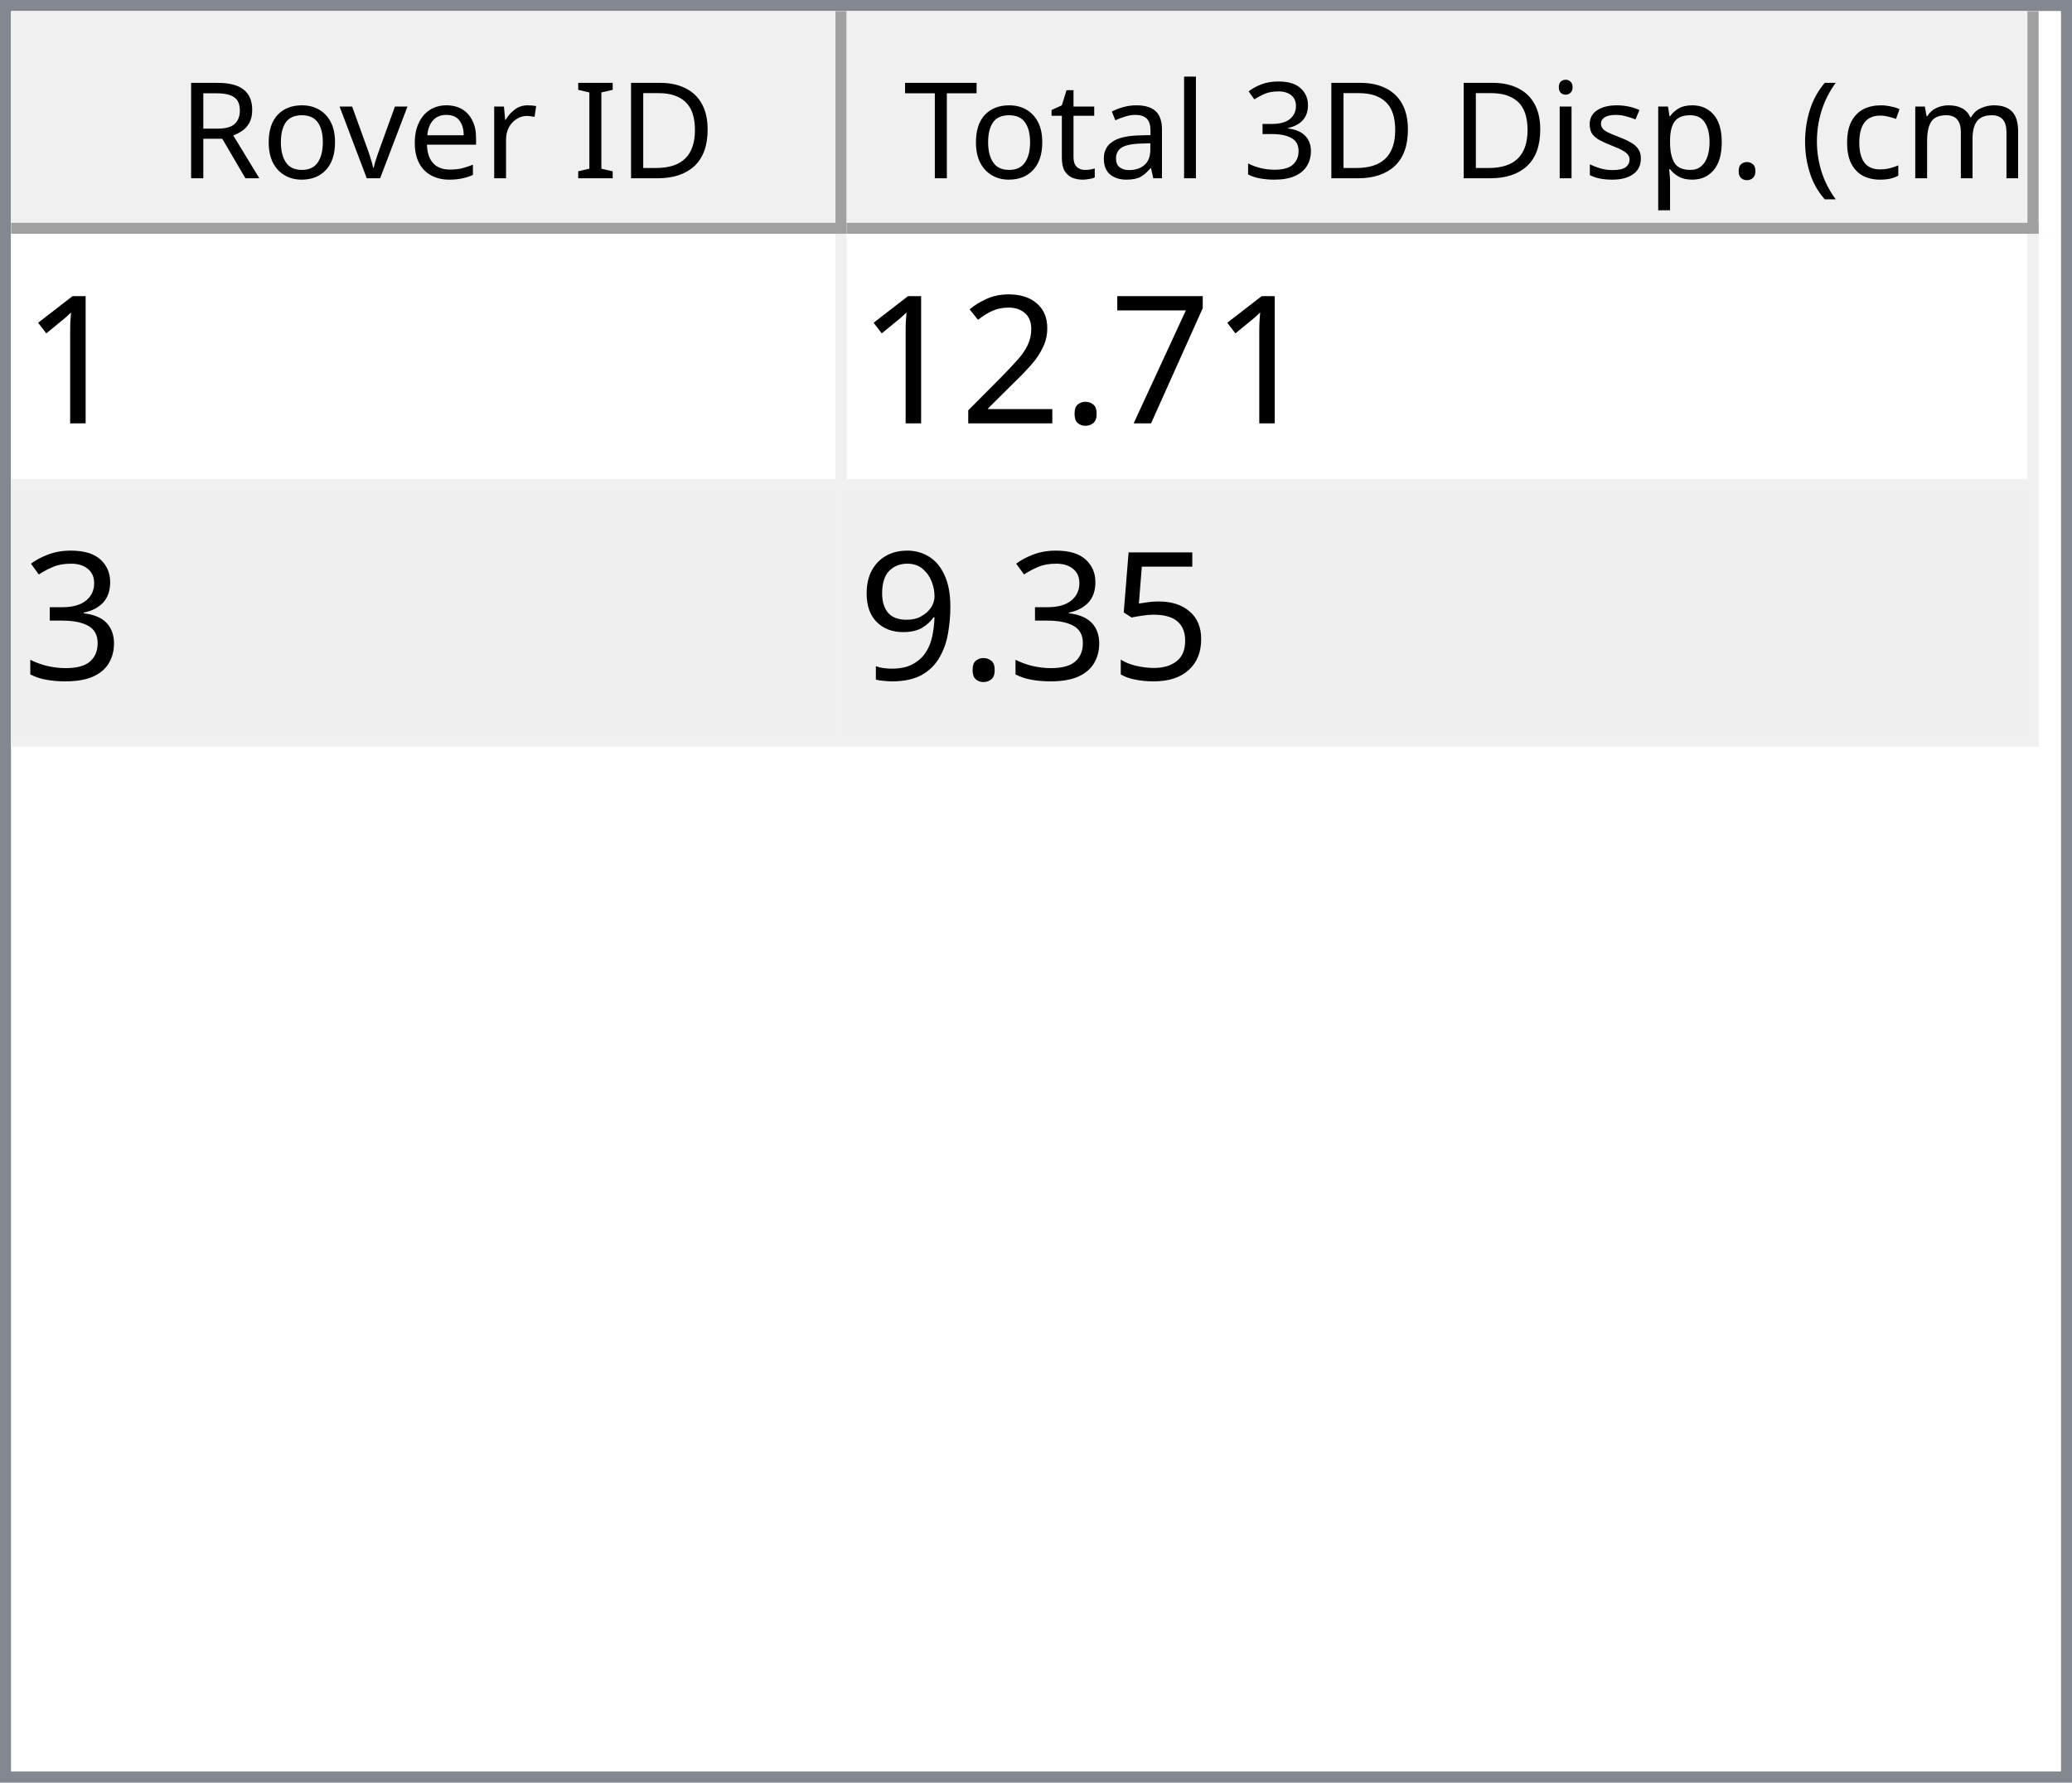
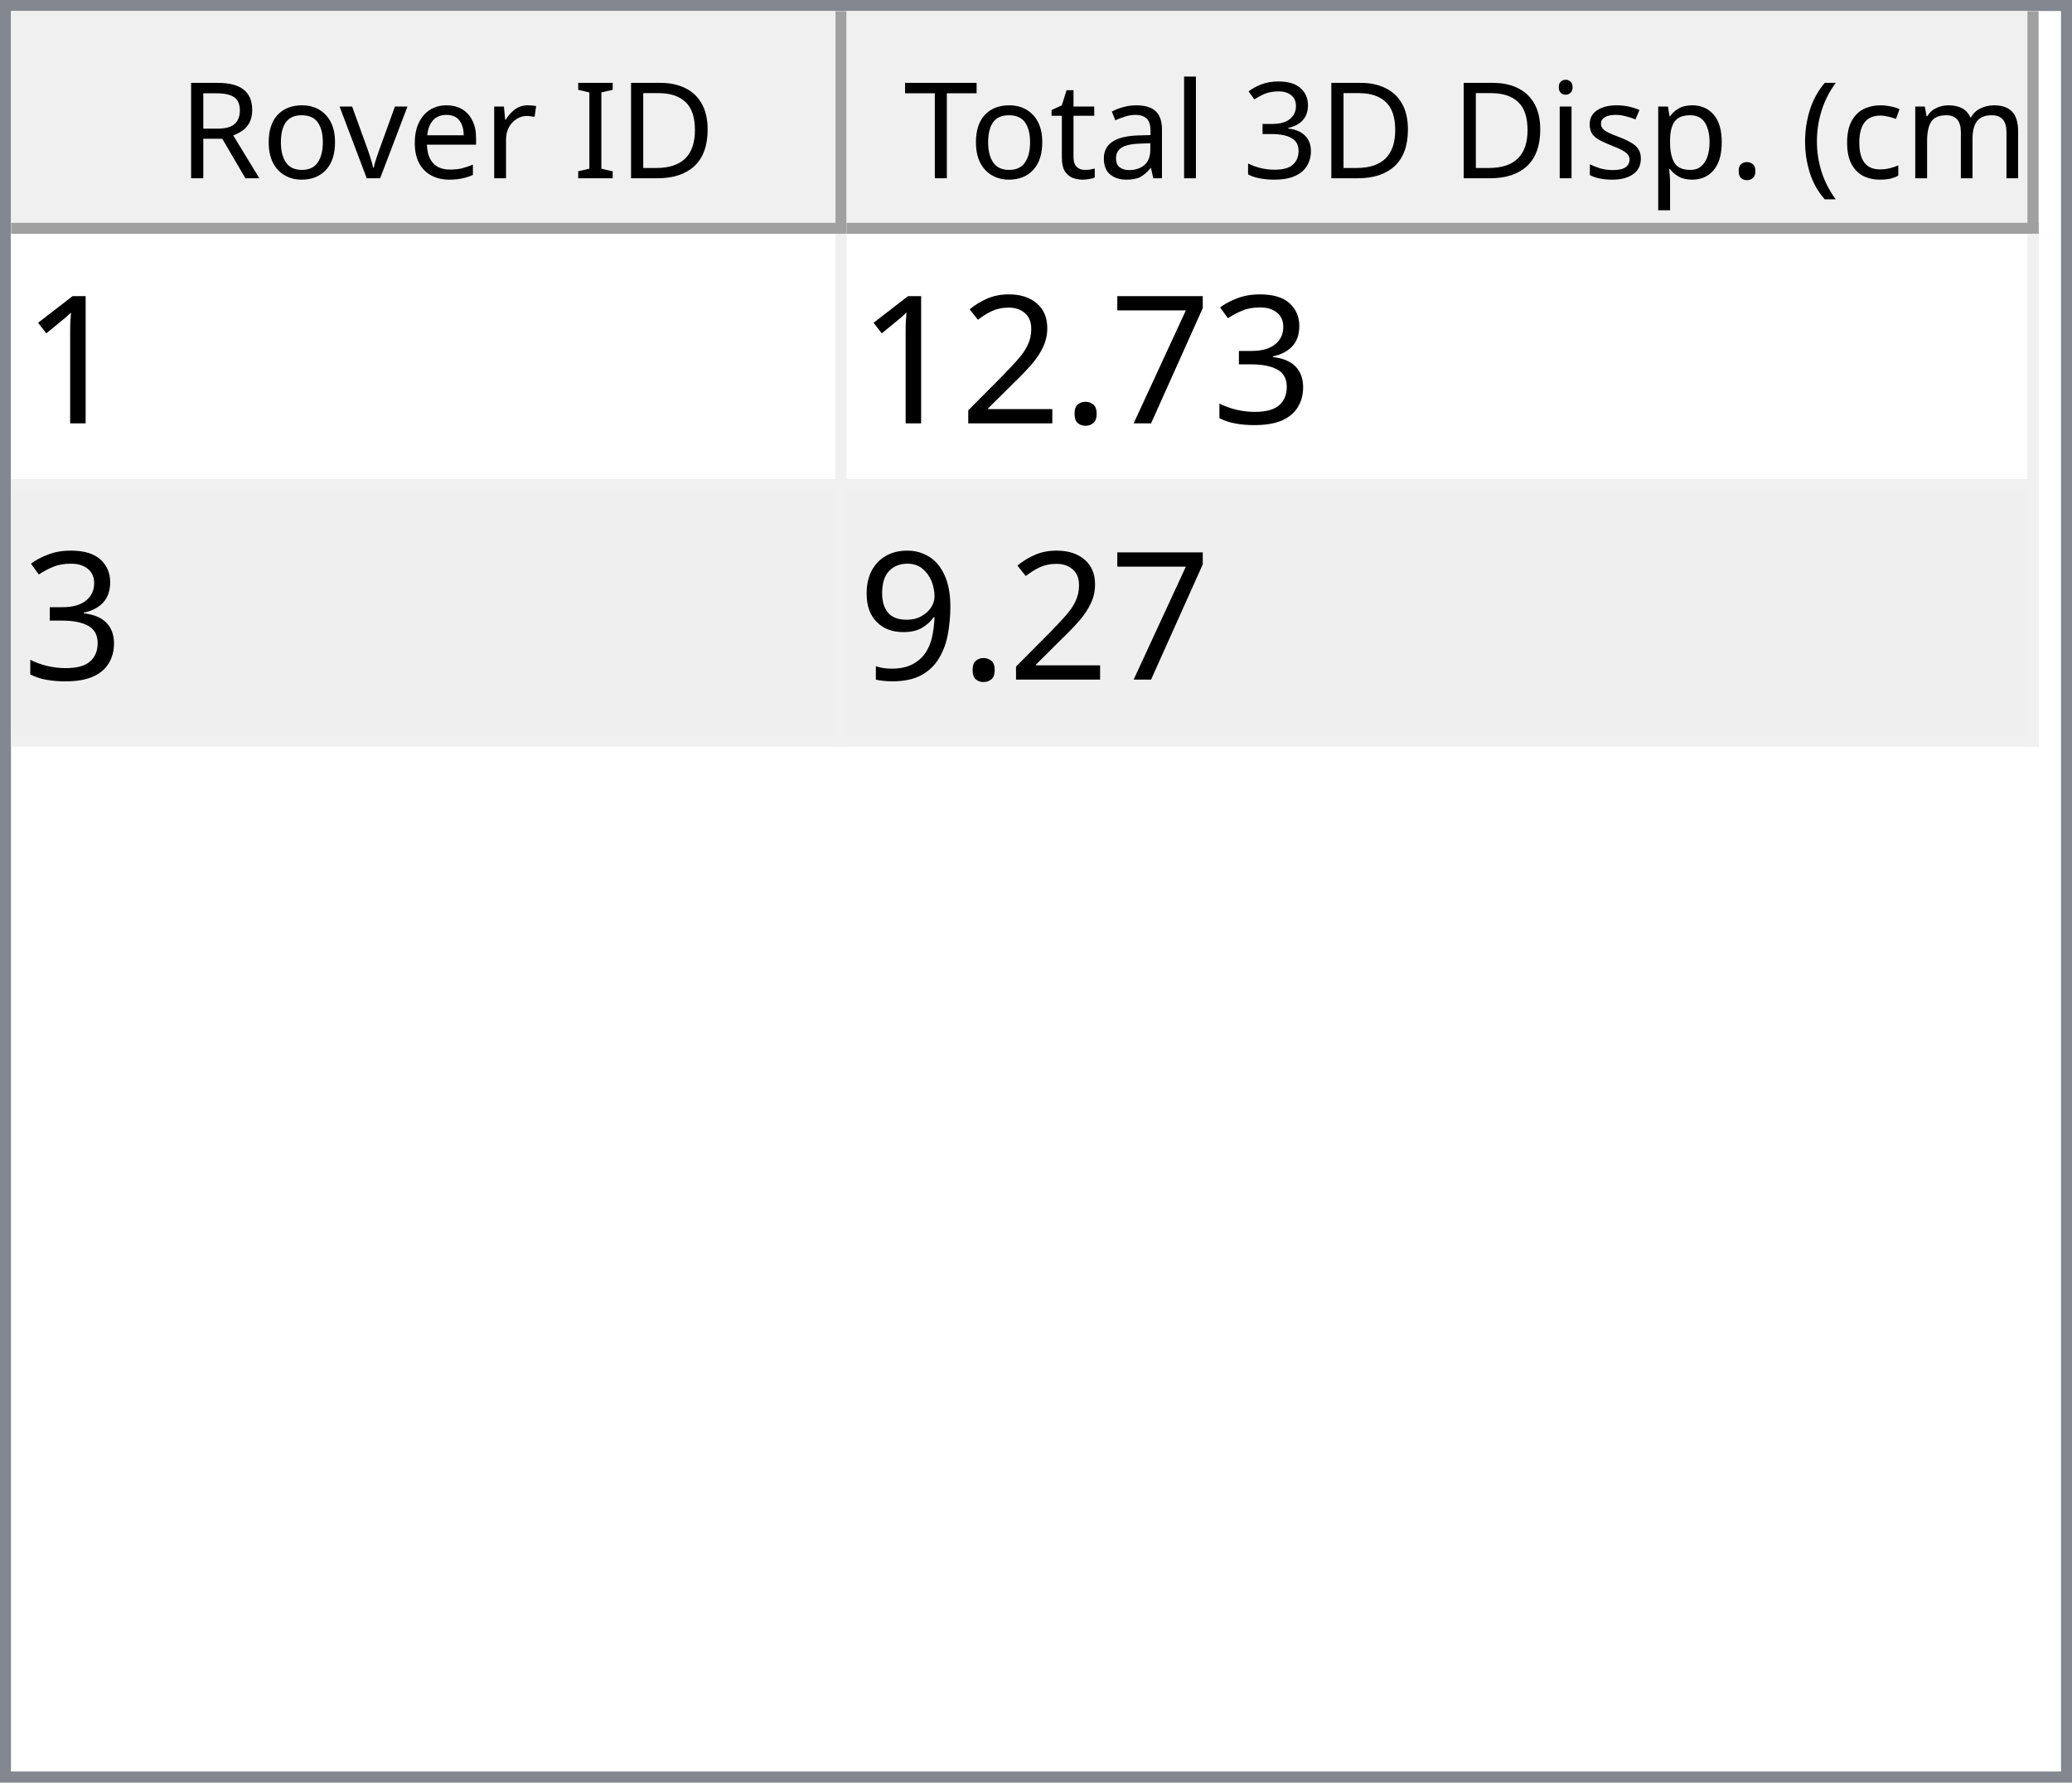
<svg xmlns="http://www.w3.org/2000/svg" style="fill-opacity:1; color-rendering:auto; color-interpolation:auto; text-rendering:auto; stroke:black; stroke-linecap:square; stroke-miterlimit:10; shape-rendering:auto; stroke-opacity:1; fill:black; stroke-dasharray:none; font-weight:normal; stroke-width:1; font-family:'Dialog'; font-style:normal; stroke-linejoin:miter; font-size:12px; stroke-dashoffset:0; image-rendering:auto;" width="186" height="160">
  <defs id="genericDefs" />
  <g>
    <defs id="defs1">
      <clipPath clipPathUnits="userSpaceOnUse" id="clipPath1">
        <path d="M0 0 L186 0 L186 160 L0 160 L0 0 Z" />
      </clipPath>
      <clipPath clipPathUnits="userSpaceOnUse" id="clipPath2">
        <path d="M0 0 L0 160 L186 160 L186 0 Z" />
      </clipPath>
      <clipPath clipPathUnits="userSpaceOnUse" id="clipPath3">
        <path d="M0 0 L0 20 L184 20 L184 0 Z" />
      </clipPath>
      <clipPath clipPathUnits="userSpaceOnUse" id="clipPath4">
        <path d="M0 0 L0 20 L75 20 L75 0 Z" />
      </clipPath>
      <clipPath clipPathUnits="userSpaceOnUse" id="clipPath5">
        <path d="M1 1 L1 19 L74 19 L74 1 Z" />
      </clipPath>
      <clipPath clipPathUnits="userSpaceOnUse" id="clipPath6">
        <path d="M0 0 L0 18 L73 18 L73 0 Z" />
      </clipPath>
      <clipPath clipPathUnits="userSpaceOnUse" id="clipPath7">
        <path d="M-0.5 -0.5 L-0.5 19.5 L74.5 19.5 L74.5 -0.5 Z" />
      </clipPath>
      <clipPath clipPathUnits="userSpaceOnUse" id="clipPath8">
        <path d="M0 0 L0 20 L107 20 L107 0 Z" />
      </clipPath>
      <clipPath clipPathUnits="userSpaceOnUse" id="clipPath9">
        <path d="M1 1 L1 19 L106 19 L106 1 Z" />
      </clipPath>
      <clipPath clipPathUnits="userSpaceOnUse" id="clipPath10">
        <path d="M0 0 L0 18 L105 18 L105 0 Z" />
      </clipPath>
      <clipPath clipPathUnits="userSpaceOnUse" id="clipPath11">
        <path d="M-0.5 -0.5 L-0.5 19.5 L106.5 19.5 L106.5 -0.5 Z" />
      </clipPath>
      <clipPath clipPathUnits="userSpaceOnUse" id="clipPath12">
        <path d="M0 0 L0 138 L184 138 L184 0 Z" />
      </clipPath>
      <clipPath clipPathUnits="userSpaceOnUse" id="clipPath13">
        <path d="M0 0 L0 46 L182 46 L182 0 Z" />
      </clipPath>
      <clipPath clipPathUnits="userSpaceOnUse" id="clipPath14">
        <path d="M-0.5 -0.5 L-0.5 45.5 L181.5 45.5 L181.5 -0.5 Z" />
      </clipPath>
      <clipPath clipPathUnits="userSpaceOnUse" id="clipPath15">
        <path d="M0 0 L0 22 L74 22 L74 0 Z" />
      </clipPath>
      <clipPath clipPathUnits="userSpaceOnUse" id="clipPath16">
        <path d="M0 0 L0 22 L106 22 L106 0 Z" />
      </clipPath>
      <font horiz-adv-x="64.551" id="font1">
        <font-face ascent="107.91" descent="25.098" units-per-em="100" style="font-style:normal; font-family:Segoe UI; font-weight:normal;" />
        <missing-glyph horiz-adv-x="64.551" d="M8.109 0 L8.109 68.266 L56.453 68.266 L56.453 0 L8.109 0 ZM15.328 7.234 L49.219 7.234 L49.219 61.031 L15.328 61.031 L15.328 7.234 Z" />
        <glyph unicode="D" horiz-adv-x="70.117" d="M9.188 0 L9.188 70.016 L28.516 70.016 Q65.531 70.016 65.531 35.891 Q65.531 19.672 55.25 9.836 Q44.969 0 27.734 0 L9.188 0 ZM17.391 62.594 L17.391 7.422 L27.828 7.422 Q41.609 7.422 49.273 14.797 Q56.938 22.172 56.938 35.688 Q56.938 62.594 28.328 62.594 L17.391 62.594 Z" />
        <glyph unicode="I" horiz-adv-x="26.611" d="M17.391 0 L9.188 0 L9.188 70.016 L17.391 70.016 L17.391 0 Z" />
        <glyph unicode=" " horiz-adv-x="27.393" d="" />
        <glyph unicode="r" horiz-adv-x="34.766" d="M34.188 41.891 Q32.078 43.5 28.125 43.5 Q23 43.5 19.555 38.672 Q16.109 33.844 16.109 25.484 L16.109 0 L8.109 0 L8.109 50 L16.109 50 L16.109 39.703 L16.312 39.703 Q18.016 44.969 21.531 47.922 Q25.047 50.875 29.391 50.875 Q32.516 50.875 34.188 50.203 L34.188 41.891 Z" />
        <glyph unicode="e" horiz-adv-x="52.295" d="M48.297 23 L12.984 23 Q13.188 14.656 17.484 10.109 Q21.781 5.562 29.297 5.562 Q37.75 5.562 44.828 11.141 L44.828 3.609 Q38.234 -1.172 27.391 -1.172 Q16.797 -1.172 10.742 5.641 Q4.688 12.453 4.688 24.812 Q4.688 36.469 11.305 43.82 Q17.922 51.172 27.734 51.172 Q37.547 51.172 42.922 44.828 Q48.297 38.484 48.297 27.203 L48.297 23 ZM40.094 29.781 Q40.047 36.719 36.75 40.578 Q33.453 44.438 27.594 44.438 Q21.922 44.438 17.969 40.383 Q14.016 36.328 13.094 29.781 L40.094 29.781 Z" />
        <glyph unicode="v" horiz-adv-x="47.9" d="M47.406 50 L27.484 0 L19.625 0 L0.688 50 L9.469 50 L22.172 13.672 Q23.578 9.672 23.922 6.688 L24.125 6.688 Q24.609 10.453 25.688 13.484 L38.969 50 L47.406 50 Z" />
        <glyph unicode="o" horiz-adv-x="58.594" d="M29 -1.172 Q17.922 -1.172 11.305 5.836 Q4.688 12.844 4.688 24.422 Q4.688 37.016 11.57 44.094 Q18.453 51.172 30.172 51.172 Q41.359 51.172 47.633 44.289 Q53.906 37.406 53.906 25.203 Q53.906 13.234 47.141 6.031 Q40.375 -1.172 29 -1.172 ZM29.594 44.438 Q21.875 44.438 17.383 39.188 Q12.891 33.938 12.891 24.703 Q12.891 15.828 17.43 10.695 Q21.969 5.562 29.594 5.562 Q37.359 5.562 41.531 10.594 Q45.703 15.625 45.703 24.906 Q45.703 34.281 41.531 39.359 Q37.359 44.438 29.594 44.438 Z" />
        <glyph unicode="R" horiz-adv-x="59.814" d="M59.375 0 L49.609 0 L37.891 19.625 Q36.281 22.359 34.766 24.289 Q33.25 26.219 31.664 27.438 Q30.078 28.656 28.25 29.219 Q26.422 29.781 24.125 29.781 L17.391 29.781 L17.391 0 L9.188 0 L9.188 70.016 L30.078 70.016 Q34.672 70.016 38.555 68.867 Q42.438 67.719 45.289 65.375 Q48.141 63.031 49.758 59.547 Q51.375 56.062 51.375 51.375 Q51.375 47.703 50.273 44.656 Q49.172 41.609 47.148 39.211 Q45.125 36.812 42.266 35.133 Q39.406 33.453 35.844 32.516 L35.844 32.328 Q37.594 31.547 38.891 30.547 Q40.188 29.547 41.359 28.18 Q42.531 26.812 43.68 25.078 Q44.828 23.344 46.234 21.047 L59.375 0 ZM17.391 62.594 L17.391 37.203 L28.516 37.203 Q31.594 37.203 34.203 38.133 Q36.812 39.062 38.719 40.797 Q40.625 42.531 41.703 45.047 Q42.781 47.562 42.781 50.688 Q42.781 56.297 39.141 59.445 Q35.5 62.594 28.609 62.594 L17.391 62.594 Z" />
        <glyph unicode=")" horiz-adv-x="30.176" d="M8.297 -15.922 L1.172 -15.922 Q16.406 2.344 16.406 26.812 Q16.406 51.469 1.078 70.016 L8.297 70.016 Q23.531 52.156 23.531 26.703 Q23.531 1.375 8.297 -15.922 Z" />
        <glyph unicode="m" horiz-adv-x="86.133" d="M79.109 0 L71.094 0 L71.094 28.719 Q71.094 37.016 68.531 40.727 Q65.969 44.438 59.906 44.438 Q54.781 44.438 51.195 39.75 Q47.609 35.062 47.609 28.516 L47.609 0 L39.594 0 L39.594 29.688 Q39.594 44.438 28.219 44.438 Q22.953 44.438 19.531 40.016 Q16.109 35.594 16.109 28.516 L16.109 0 L8.109 0 L8.109 50 L16.109 50 L16.109 42.094 L16.312 42.094 Q21.625 51.172 31.844 51.172 Q36.969 51.172 40.773 48.312 Q44.578 45.453 46 40.828 Q51.562 51.172 62.594 51.172 Q79.109 51.172 79.109 30.812 L79.109 0 Z" />
        <glyph unicode="c" horiz-adv-x="46.191" d="M42.188 2.297 Q36.422 -1.172 28.516 -1.172 Q17.828 -1.172 11.258 5.789 Q4.688 12.75 4.688 23.828 Q4.688 36.188 11.766 43.68 Q18.844 51.172 30.672 51.172 Q37.25 51.172 42.281 48.734 L42.281 40.531 Q36.719 44.438 30.375 44.438 Q22.703 44.438 17.797 38.945 Q12.891 33.453 12.891 24.516 Q12.891 15.719 17.508 10.641 Q22.125 5.562 29.891 5.562 Q36.422 5.562 42.188 9.906 L42.188 2.297 Z" />
        <glyph unicode="(" horiz-adv-x="30.176" d="M29.109 -15.922 L21.969 -15.922 Q6.844 1.375 6.844 26.703 Q6.844 52.156 21.969 70.016 L29.203 70.016 Q13.875 51.469 13.875 26.812 Q13.875 2.344 29.109 -15.922 Z" />
        <glyph unicode="." horiz-adv-x="21.68" d="M10.891 -1.078 Q8.641 -1.078 7.055 0.539 Q5.469 2.156 5.469 4.391 Q5.469 6.641 7.055 8.273 Q8.641 9.906 10.891 9.906 Q13.188 9.906 14.797 8.273 Q16.406 6.641 16.406 4.391 Q16.406 2.156 14.797 0.539 Q13.188 -1.078 10.891 -1.078 Z" />
        <glyph unicode="p" horiz-adv-x="58.789" d="M16.312 7.234 L16.109 7.234 L16.109 -23 L8.109 -23 L8.109 50 L16.109 50 L16.109 41.219 L16.312 41.219 Q22.219 51.172 33.594 51.172 Q43.266 51.172 48.688 44.461 Q54.109 37.75 54.109 26.469 Q54.109 13.922 48 6.375 Q41.891 -1.172 31.297 -1.172 Q21.578 -1.172 16.312 7.234 ZM16.109 27.391 L16.109 20.406 Q16.109 14.203 20.141 9.883 Q24.172 5.562 30.375 5.562 Q37.641 5.562 41.773 11.133 Q45.906 16.703 45.906 26.609 Q45.906 34.969 42.047 39.703 Q38.188 44.438 31.594 44.438 Q24.609 44.438 20.359 39.578 Q16.109 34.719 16.109 27.391 Z" />
        <glyph unicode="s" horiz-adv-x="42.432" d="M5.078 1.812 L5.078 10.406 Q11.625 5.562 19.484 5.562 Q30.031 5.562 30.031 12.594 Q30.031 14.594 29.125 15.992 Q28.219 17.391 26.68 18.461 Q25.141 19.531 23.07 20.383 Q21 21.234 18.609 22.172 Q15.281 23.484 12.766 24.828 Q10.25 26.172 8.57 27.859 Q6.891 29.547 6.031 31.695 Q5.172 33.844 5.172 36.719 Q5.172 40.234 6.789 42.945 Q8.406 45.656 11.086 47.484 Q13.766 49.312 17.211 50.242 Q20.656 51.172 24.312 51.172 Q30.812 51.172 35.938 48.922 L35.938 40.828 Q30.422 44.438 23.25 44.438 Q21 44.438 19.195 43.922 Q17.391 43.406 16.094 42.477 Q14.797 41.547 14.086 40.258 Q13.375 38.969 13.375 37.406 Q13.375 35.453 14.086 34.133 Q14.797 32.812 16.164 31.789 Q17.531 30.766 19.484 29.938 Q21.438 29.109 23.922 28.125 Q27.25 26.859 29.883 25.516 Q32.516 24.172 34.375 22.484 Q36.234 20.797 37.234 18.602 Q38.234 16.406 38.234 13.375 Q38.234 9.672 36.602 6.938 Q34.969 4.203 32.234 2.398 Q29.5 0.594 25.93 -0.289 Q22.359 -1.172 18.453 -1.172 Q10.75 -1.172 5.078 1.812 Z" />
        <glyph unicode="i" horiz-adv-x="24.219" d="M12.203 62.703 Q10.062 62.703 8.547 64.164 Q7.031 65.625 7.031 67.875 Q7.031 70.125 8.547 71.609 Q10.062 73.094 12.203 73.094 Q14.406 73.094 15.945 71.609 Q17.484 70.125 17.484 67.875 Q17.484 65.719 15.945 64.211 Q14.406 62.703 12.203 62.703 ZM16.109 0 L8.109 0 L8.109 50 L16.109 50 L16.109 0 Z" />
        <glyph unicode="3" horiz-adv-x="53.906" d="M46.531 19.828 Q46.531 15.094 44.75 11.211 Q42.969 7.328 39.719 4.57 Q36.469 1.812 31.93 0.297 Q27.391 -1.219 21.922 -1.219 Q11.922 -1.219 6 2.594 L6 11.188 Q13.094 5.609 22.219 5.609 Q25.875 5.609 28.828 6.539 Q31.781 7.469 33.906 9.227 Q36.031 10.984 37.18 13.477 Q38.328 15.969 38.328 19.094 Q38.328 32.812 18.797 32.812 L12.984 32.812 L12.984 39.594 L18.5 39.594 Q35.797 39.594 35.797 52.484 Q35.797 64.406 22.609 64.406 Q15.188 64.406 8.688 59.422 L8.688 67.188 Q15.375 71.188 24.609 71.188 Q29 71.188 32.57 69.969 Q36.141 68.75 38.68 66.555 Q41.219 64.359 42.609 61.281 Q44 58.203 44 54.5 Q44 40.672 30.031 36.719 L30.031 36.531 Q33.594 36.141 36.625 34.797 Q39.656 33.453 41.852 31.305 Q44.047 29.156 45.289 26.25 Q46.531 23.344 46.531 19.828 Z" />
        <glyph unicode="l" horiz-adv-x="24.219" d="M16.109 0 L8.109 0 L8.109 74.031 L16.109 74.031 L16.109 0 Z" />
        <glyph unicode="a" horiz-adv-x="50.879" d="M43.891 0 L35.891 0 L35.891 7.812 L35.688 7.812 Q30.469 -1.172 20.312 -1.172 Q12.844 -1.172 8.617 2.781 Q4.391 6.734 4.391 13.281 Q4.391 27.297 20.906 29.594 L35.891 31.688 Q35.891 44.438 25.594 44.438 Q16.547 44.438 9.281 38.281 L9.281 46.484 Q16.656 51.172 26.266 51.172 Q43.891 51.172 43.891 32.516 L43.891 0 ZM35.891 25.297 L23.828 23.641 Q18.266 22.859 15.43 20.875 Q12.594 18.891 12.594 13.875 Q12.594 10.203 15.211 7.883 Q17.828 5.562 22.172 5.562 Q28.125 5.562 32.008 9.742 Q35.891 13.922 35.891 20.312 L35.891 25.297 Z" />
        <glyph unicode="t" horiz-adv-x="33.887" d="M31.297 0.484 Q28.469 -1.078 23.828 -1.078 Q10.688 -1.078 10.688 13.578 L10.688 43.172 L2.094 43.172 L2.094 50 L10.688 50 L10.688 62.203 L18.703 64.797 L18.703 50 L31.297 50 L31.297 43.172 L18.703 43.172 L18.703 14.984 Q18.703 9.969 20.414 7.82 Q22.125 5.672 26.078 5.672 Q29.109 5.672 31.297 7.328 L31.297 0.484 Z" />
        <glyph unicode="T" horiz-adv-x="52.393" d="M50.594 62.594 L30.375 62.594 L30.375 0 L22.172 0 L22.172 62.594 L2 62.594 L2 70.016 L50.594 70.016 L50.594 62.594 Z" />
      </font>
      <font horiz-adv-x="75.0" id="font2">
        <font-face ascent="100.537" descent="21.973" units-per-em="100" style="font-style:normal; font-family:sans-serif; font-weight:normal;" />
        <missing-glyph horiz-adv-x="75.0" d="M12.5 0 L12.5 62.5 L62.5 62.5 L62.5 0 L12.5 0 ZM14.062 1.562 L60.938 1.562 L60.938 60.938 L14.062 60.938 L14.062 1.562 Z" />
        <glyph unicode="1" horiz-adv-x="55.615" d="M37.25 0 L28.469 0 L28.469 56 Q25.297 52.984 20.141 49.953 Q14.984 46.922 10.891 45.406 L10.891 53.906 Q18.266 57.375 23.781 62.305 Q29.297 67.234 31.594 71.875 L37.25 71.875 L37.25 0 Z" />
+         <glyph unicode="3" horiz-adv-x="55.615" d="M4.203 18.891 L12.984 20.062 Q14.5 12.594 18.141 9.297 Q21.781 6 27 6 Q33.203 6 37.477 10.297 Q41.75 14.594 41.75 20.953 Q41.75 27 37.797 30.93 Q33.844 34.859 27.734 34.859 Q25.25 34.859 21.531 33.891 L22.516 41.609 Q23.391 41.5 23.922 41.5 Q29.547 41.5 34.039 44.43 Q38.531 47.359 38.531 53.469 Q38.531 58.297 35.258 61.477 Q31.984 64.656 26.812 64.656 Q21.688 64.656 18.266 61.43 Q14.844 58.203 13.875 51.766 L5.078 53.328 Q6.688 62.156 12.398 67.016 Q18.109 71.875 26.609 71.875 Q32.469 71.875 37.398 69.359 Q42.328 66.844 44.945 62.5 Q47.562 58.156 47.562 53.266 Q47.562 48.641 45.07 44.828 Q42.578 41.016 37.703 38.766 Q44.047 37.312 47.562 32.695 Q51.078 28.078 51.078 21.141 Q51.078 11.766 44.242 5.25 Q37.406 -1.266 26.953 -1.266 Q17.531 -1.266 11.305 4.352 Q5.078 9.969 4.203 18.891 Z" />
        <glyph unicode="7" horiz-adv-x="55.615" d="M4.734 62.203 L4.734 70.656 L51.078 70.656 L51.078 63.812 Q44.234 56.547 37.523 44.484 Q30.812 32.422 27.156 19.672 Q24.516 10.688 23.781 0 L14.75 0 Q14.891 8.453 18.062 20.414 Q21.234 32.375 27.172 43.484 Q33.109 54.594 39.797 62.203 L4.734 62.203 Z" />
        <glyph unicode="." horiz-adv-x="27.783" d="M9.078 0 L9.078 10.016 L19.094 10.016 L19.094 0 L9.078 0 Z" />
        <glyph unicode="2" horiz-adv-x="55.615" d="M50.344 8.453 L50.344 0 L3.031 0 Q2.938 3.172 4.047 6.109 Q5.859 10.938 9.836 15.625 Q13.812 20.312 21.344 26.469 Q33.016 36.031 37.117 41.625 Q41.219 47.219 41.219 52.203 Q41.219 57.422 37.477 61.008 Q33.734 64.594 27.734 64.594 Q21.391 64.594 17.578 60.789 Q13.766 56.984 13.719 50.25 L4.688 51.172 Q5.609 61.281 11.664 66.578 Q17.719 71.875 27.938 71.875 Q38.234 71.875 44.242 66.164 Q50.25 60.453 50.25 52 Q50.25 47.703 48.492 43.555 Q46.734 39.406 42.656 34.812 Q38.578 30.219 29.109 22.219 Q21.188 15.578 18.945 13.211 Q16.703 10.844 15.234 8.453 L50.344 8.453 Z" />
-         <glyph unicode="3" horiz-adv-x="55.615" d="M4.203 18.891 L12.984 20.062 Q14.5 12.594 18.141 9.297 Q21.781 6 27 6 Q33.203 6 37.477 10.297 Q41.75 14.594 41.75 20.953 Q41.75 27 37.797 30.93 Q33.844 34.859 27.734 34.859 Q25.25 34.859 21.531 33.891 L22.516 41.609 Q23.391 41.5 23.922 41.5 Q29.547 41.5 34.039 44.43 Q38.531 47.359 38.531 53.469 Q38.531 58.297 35.258 61.477 Q31.984 64.656 26.812 64.656 Q21.688 64.656 18.266 61.43 Q14.844 58.203 13.875 51.766 L5.078 53.328 Q6.688 62.156 12.398 67.016 Q18.109 71.875 26.609 71.875 Q32.469 71.875 37.398 69.359 Q42.328 66.844 44.945 62.5 Q47.562 58.156 47.562 53.266 Q47.562 48.641 45.07 44.828 Q42.578 41.016 37.703 38.766 Q44.047 37.312 47.562 32.695 Q51.078 28.078 51.078 21.141 Q51.078 11.766 44.242 5.25 Q37.406 -1.266 26.953 -1.266 Q17.531 -1.266 11.305 4.352 Q5.078 9.969 4.203 18.891 Z" />
-         <glyph unicode="5" horiz-adv-x="55.615" d="M4.156 18.75 L13.375 19.531 Q14.406 12.797 18.141 9.398 Q21.875 6 27.156 6 Q33.5 6 37.891 10.789 Q42.281 15.578 42.281 23.484 Q42.281 31 38.062 35.352 Q33.844 39.703 27 39.703 Q22.75 39.703 19.336 37.773 Q15.922 35.844 13.969 32.766 L5.719 33.844 L12.641 70.609 L48.25 70.609 L48.25 62.203 L19.672 62.203 L15.828 42.969 Q22.266 47.469 29.344 47.469 Q38.719 47.469 45.164 40.969 Q51.609 34.469 51.609 24.266 Q51.609 14.547 45.953 7.469 Q39.062 -1.219 27.156 -1.219 Q17.391 -1.219 11.211 4.25 Q5.031 9.719 4.156 18.75 Z" />
        <glyph unicode="9" horiz-adv-x="55.615" d="M5.469 16.547 L13.922 17.328 Q14.984 11.375 18.016 8.688 Q21.047 6 25.781 6 Q29.828 6 32.883 7.859 Q35.938 9.719 37.891 12.82 Q39.844 15.922 41.164 21.195 Q42.484 26.469 42.484 31.938 Q42.484 32.516 42.438 33.688 Q39.797 29.5 35.234 26.883 Q30.672 24.266 25.344 24.266 Q16.453 24.266 10.305 30.711 Q4.156 37.156 4.156 47.703 Q4.156 58.594 10.578 65.234 Q17 71.875 26.656 71.875 Q33.641 71.875 39.43 68.117 Q45.219 64.359 48.219 57.398 Q51.219 50.438 51.219 37.25 Q51.219 23.531 48.242 15.406 Q45.266 7.281 39.383 3.031 Q33.5 -1.219 25.594 -1.219 Q17.188 -1.219 11.867 3.445 Q6.547 8.109 5.469 16.547 ZM41.453 48.141 Q41.453 55.719 37.43 60.156 Q33.406 64.594 27.734 64.594 Q21.875 64.594 17.531 59.812 Q13.188 55.031 13.188 47.406 Q13.188 40.578 17.312 36.305 Q21.438 32.031 27.484 32.031 Q33.594 32.031 37.523 36.305 Q41.453 40.578 41.453 48.141 Z" />
      </font>
    </defs>
    <g style="fill:white; stroke:white;">
      <rect x="0" y="0" width="186" style="clip-path:url(#clipPath1); stroke:none;" height="160" />
    </g>
    <g style="fill:white; text-rendering:optimizeSpeed; color-rendering:optimizeSpeed; image-rendering:optimizeSpeed; shape-rendering:crispEdges; stroke:white; color-interpolation:sRGB;">
      <rect x="0" width="186" height="160" y="0" style="stroke:none;" />
      <path style="stroke:none;" d="M0 160 L186 160 L186 0 L0 0 Z" />
    </g>
    <g style="fill:rgb(240,240,240); font-family:'Segoe UI'; stroke:rgb(240,240,240);">
      <rect x="0" y="0" width="186" style="clip-path:url(#clipPath2); stroke:none;" height="160" />
    </g>
    <g style="fill:rgb(130,135,144); font-family:'Segoe UI'; stroke:rgb(130,135,144);">
      <path d="M0 0 L186 0 L186 160 L0 160 L0 0 ZM1 1 L185 1 L185 159 L1 159 L1 1 Z" style="fill-rule:evenodd; clip-path:url(#clipPath2); stroke:none;" />
    </g>
    <g style="fill:white; font-family:'Segoe UI'; stroke:white;" transform="translate(1,1)">
      <rect x="0" y="0" width="184" style="clip-path:url(#clipPath3); stroke:none;" height="20" />
    </g>
    <g style="fill:rgb(240,240,240); font-family:'Segoe UI'; stroke:rgb(240,240,240);" transform="translate(1,1)">
      <rect x="0" y="0" width="75" style="clip-path:url(#clipPath4); stroke:none;" height="20" />
    </g>
    <g style="font-family:'Segoe UI';" transform="translate(2,2)">
      <text x="14" xml:space="preserve" y="14" style="clip-path:url(#clipPath6); stroke:none;">Rover ID</text>
    </g>
    <g style="fill:rgb(160,160,160); font-family:'Segoe UI'; stroke:rgb(160,160,160); stroke-linejoin:bevel;" transform="translate(1.5,1.5)">
      <line x1="74" x2="74" y1="0" style="fill:none; clip-path:url(#clipPath7);" y2="19" />
    </g>
    <g style="fill:rgb(160,160,160); font-family:'Segoe UI'; stroke:rgb(160,160,160); stroke-linejoin:bevel;" transform="matrix(1,0,0,1,1,1) translate(0.5,0.5)">
      <line x1="0" x2="74" y1="19" style="fill:none; clip-path:url(#clipPath7);" y2="19" />
    </g>
    <g style="fill:rgb(240,240,240); font-family:'Segoe UI'; stroke:rgb(240,240,240);" transform="translate(76,1)">
      <rect x="0" y="0" width="107" style="clip-path:url(#clipPath8); stroke:none;" height="20" />
    </g>
    <g style="font-family:'Segoe UI';" transform="translate(77,2)">
      <text x="1" xml:space="preserve" y="14" style="clip-path:url(#clipPath10); stroke:none;"> Total 3D Disp. (cm)</text>
    </g>
    <g style="fill:rgb(160,160,160); font-family:'Segoe UI'; stroke:rgb(160,160,160); stroke-linejoin:bevel;" transform="translate(76.5,1.5)">
      <line x1="106" x2="106" y1="0" style="fill:none; clip-path:url(#clipPath11);" y2="19" />
    </g>
    <g style="fill:rgb(160,160,160); font-family:'Segoe UI'; stroke:rgb(160,160,160); stroke-linejoin:bevel;" transform="matrix(1,0,0,1,76,1) translate(0.5,0.5)">
      <line x1="0" x2="106" y1="19" style="fill:none; clip-path:url(#clipPath11);" y2="19" />
    </g>
    <g style="fill:white; font-family:'Segoe UI'; stroke:white;" transform="translate(1,21)">
      <rect x="0" y="0" width="184" style="clip-path:url(#clipPath12); stroke:none;" height="138" />
    </g>
    <g style="fill:rgb(240,240,240); font-size:16px; font-family:sans-serif; stroke:rgb(240,240,240);" transform="translate(1,21)">
      <rect x="0" y="0" width="182" style="clip-path:url(#clipPath13); stroke:none;" height="46" />
      <line transform="translate(0.5,0.5)" x1="0" x2="181" y1="22" style="clip-path:url(#clipPath14); fill:none; stroke-linejoin:bevel;" y2="22" />
    </g>
    <g transform="matrix(1,0,0,1,1,21) translate(0.5,0.5)" style="fill:rgb(240,240,240); font-size:16px; font-family:sans-serif; stroke:rgb(240,240,240); stroke-linejoin:bevel;">
      <line x1="0" x2="181" y1="45" style="fill:none; clip-path:url(#clipPath14);" y2="45" />
    </g>
    <g transform="matrix(1,0,0,1,1,21) translate(0.5,0.5)" style="fill:rgb(240,240,240); font-size:16px; font-family:sans-serif; stroke:rgb(240,240,240); stroke-linejoin:bevel;">
      <line x1="74" x2="74" y1="0" style="fill:none; clip-path:url(#clipPath14);" y2="45" />
    </g>
    <g transform="matrix(1,0,0,1,1,21) translate(0.5,0.5)" style="fill:rgb(240,240,240); font-size:16px; font-family:sans-serif; stroke:rgb(240,240,240); stroke-linejoin:bevel;">
      <line x1="181" x2="181" y1="0" style="fill:none; clip-path:url(#clipPath14);" y2="45" />
    </g>
    <g style="fill:white; font-size:16px; font-family:sans-serif; stroke:white;" transform="matrix(1,0,0,1,1,21)">
      <rect x="0" y="0" width="74" style="clip-path:url(#clipPath15); stroke:none;" height="22" />
      <text x="1" y="17" style="fill:black; clip-path:url(#clipPath15); stroke:none;" xml:space="preserve">1</text>
    </g>
    <g style="fill:white; font-size:16px; font-family:sans-serif; stroke:white;" transform="matrix(1,0,0,1,1,21) translate(75,0)">
      <rect x="0" y="0" width="106" style="clip-path:url(#clipPath16); stroke:none;" height="22" />
-       <text x="1" y="17" style="fill:black; clip-path:url(#clipPath16); stroke:none;" xml:space="preserve">12.71</text>
+       <text x="1" y="17" style="fill:black; clip-path:url(#clipPath16); stroke:none;" xml:space="preserve">12.73</text>
    </g>
    <g style="fill:rgb(239,239,239); font-size:16px; font-family:sans-serif; stroke:rgb(239,239,239);" transform="matrix(1,0,0,1,1,21) translate(0,23)">
      <rect x="0" y="0" width="74" style="clip-path:url(#clipPath15); stroke:none;" height="22" />
      <text x="1" y="17" style="fill:black; clip-path:url(#clipPath15); stroke:none;" xml:space="preserve">3</text>
    </g>
    <g style="fill:rgb(239,239,239); font-size:16px; font-family:sans-serif; stroke:rgb(239,239,239);" transform="matrix(1,0,0,1,1,21) translate(75,23)">
      <rect x="0" y="0" width="106" style="clip-path:url(#clipPath16); stroke:none;" height="22" />
-       <text x="1" y="17" style="fill:black; clip-path:url(#clipPath16); stroke:none;" xml:space="preserve">9.35</text>
+       <text x="1" y="17" style="fill:black; clip-path:url(#clipPath16); stroke:none;" xml:space="preserve">9.27</text>
    </g>
  </g>
</svg>
